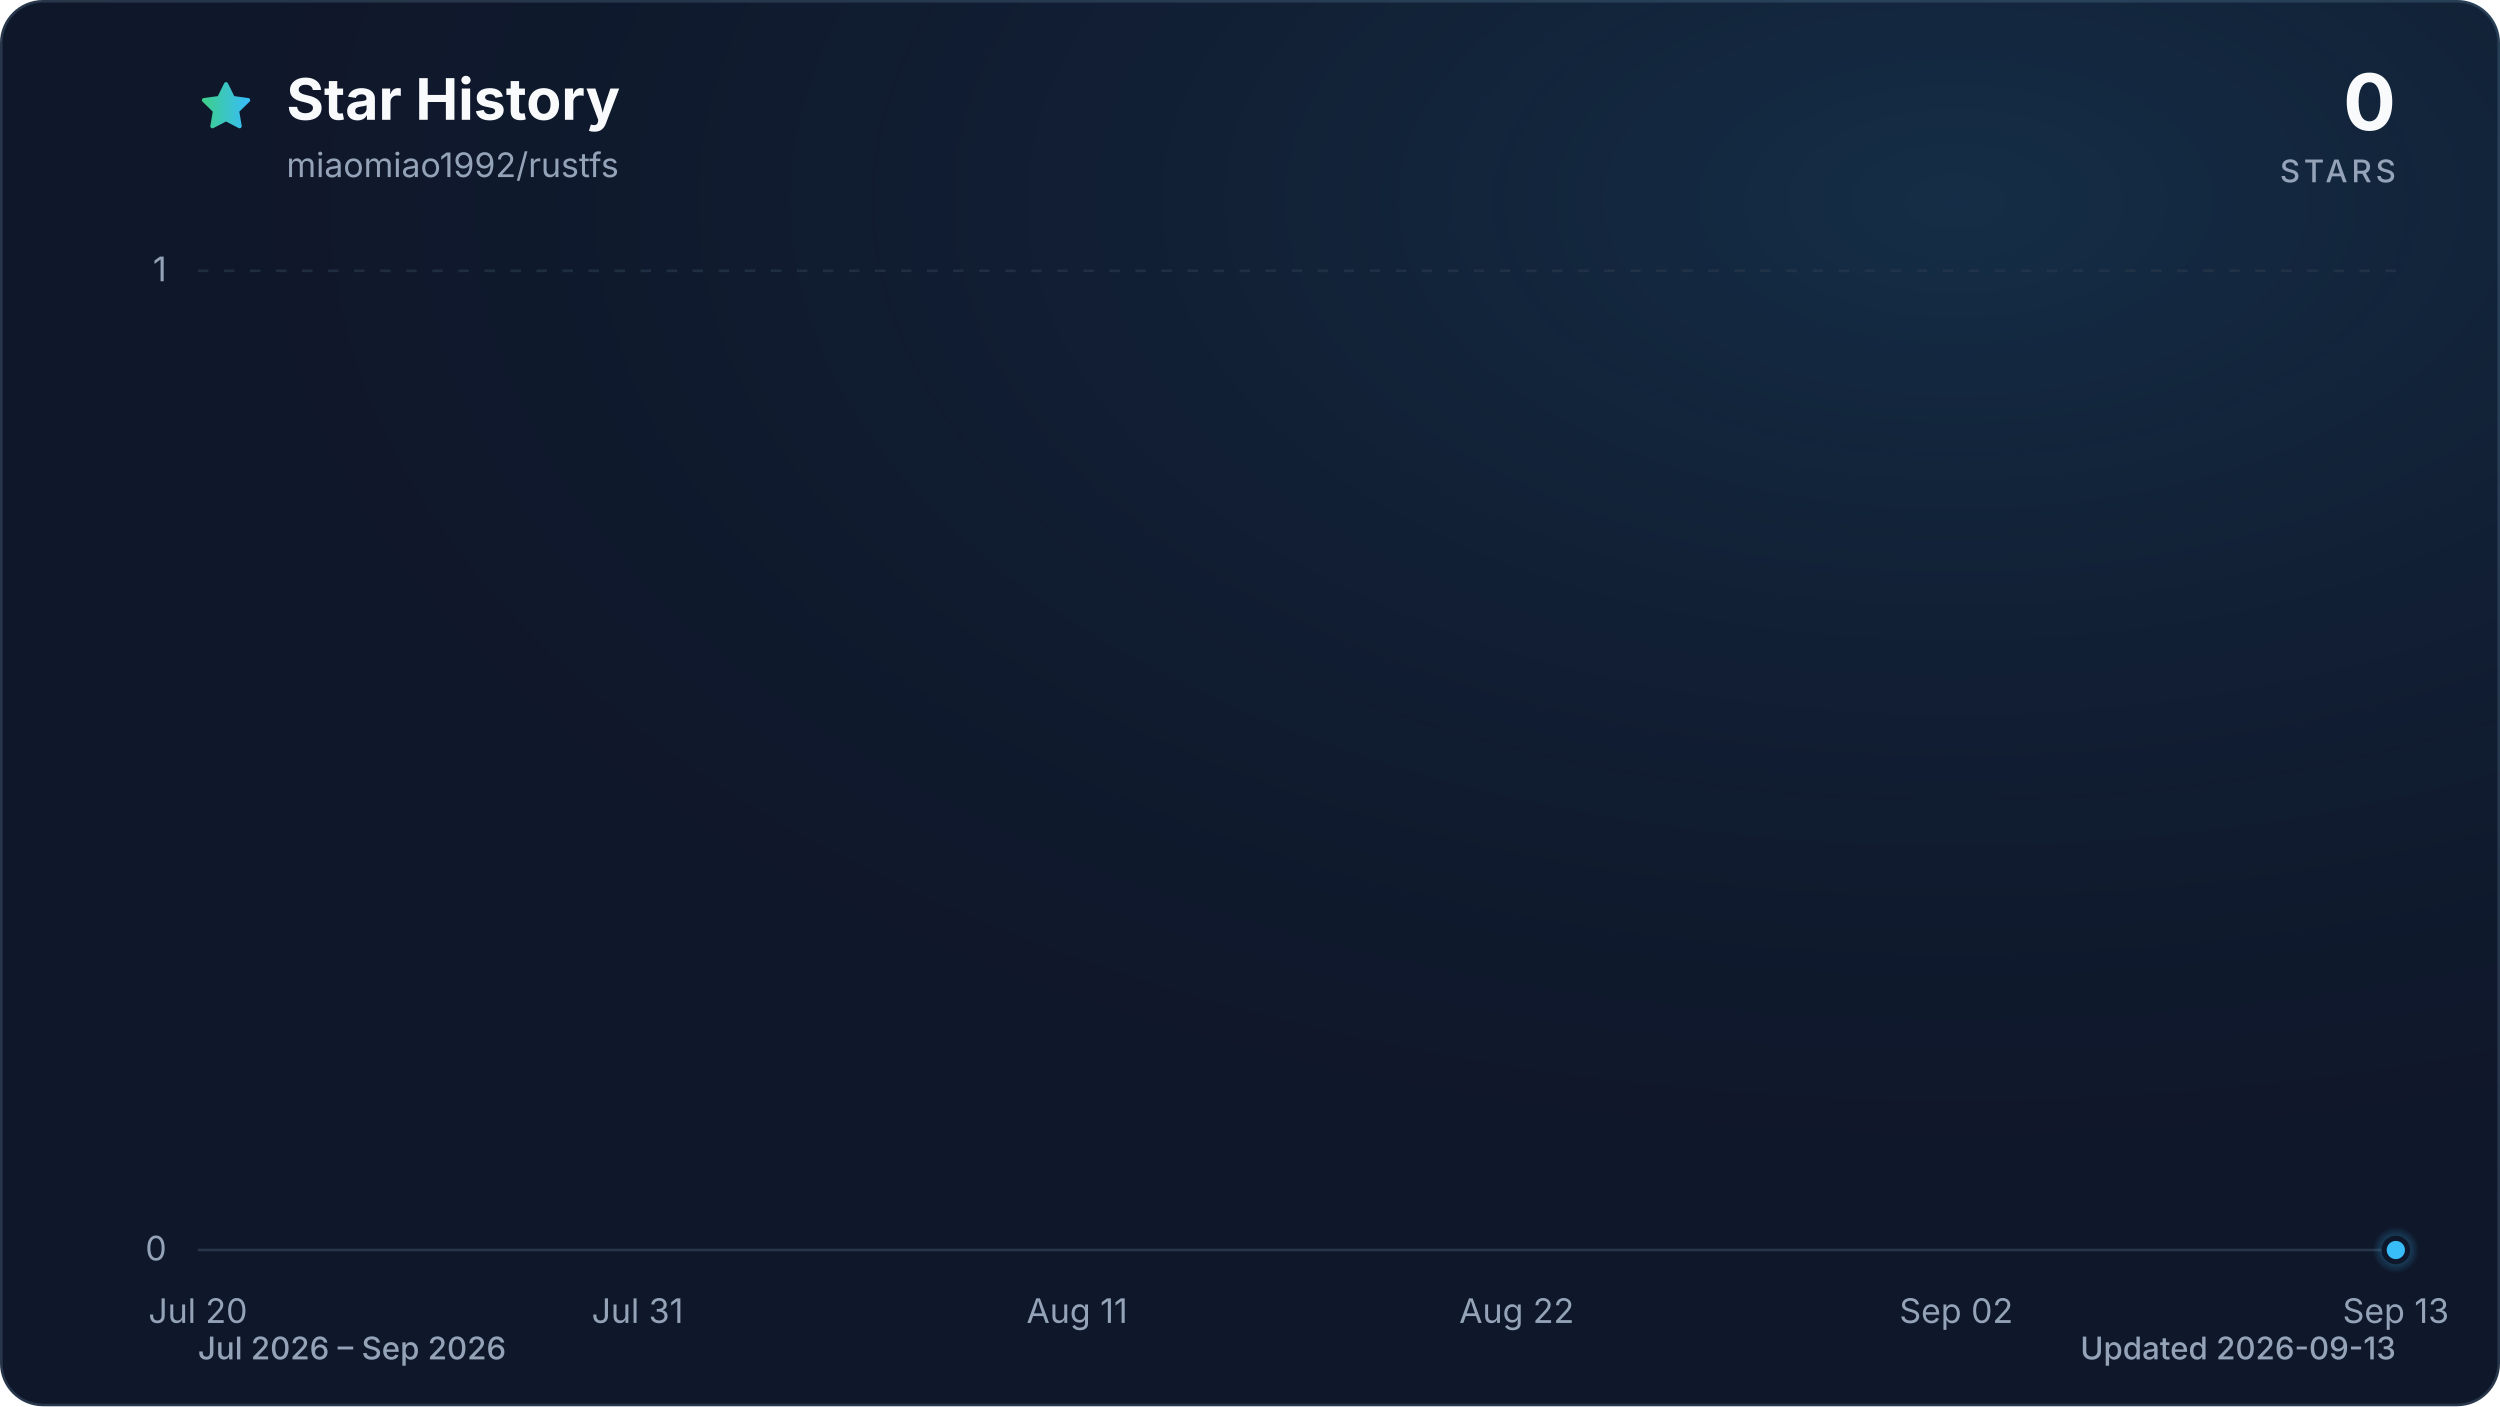
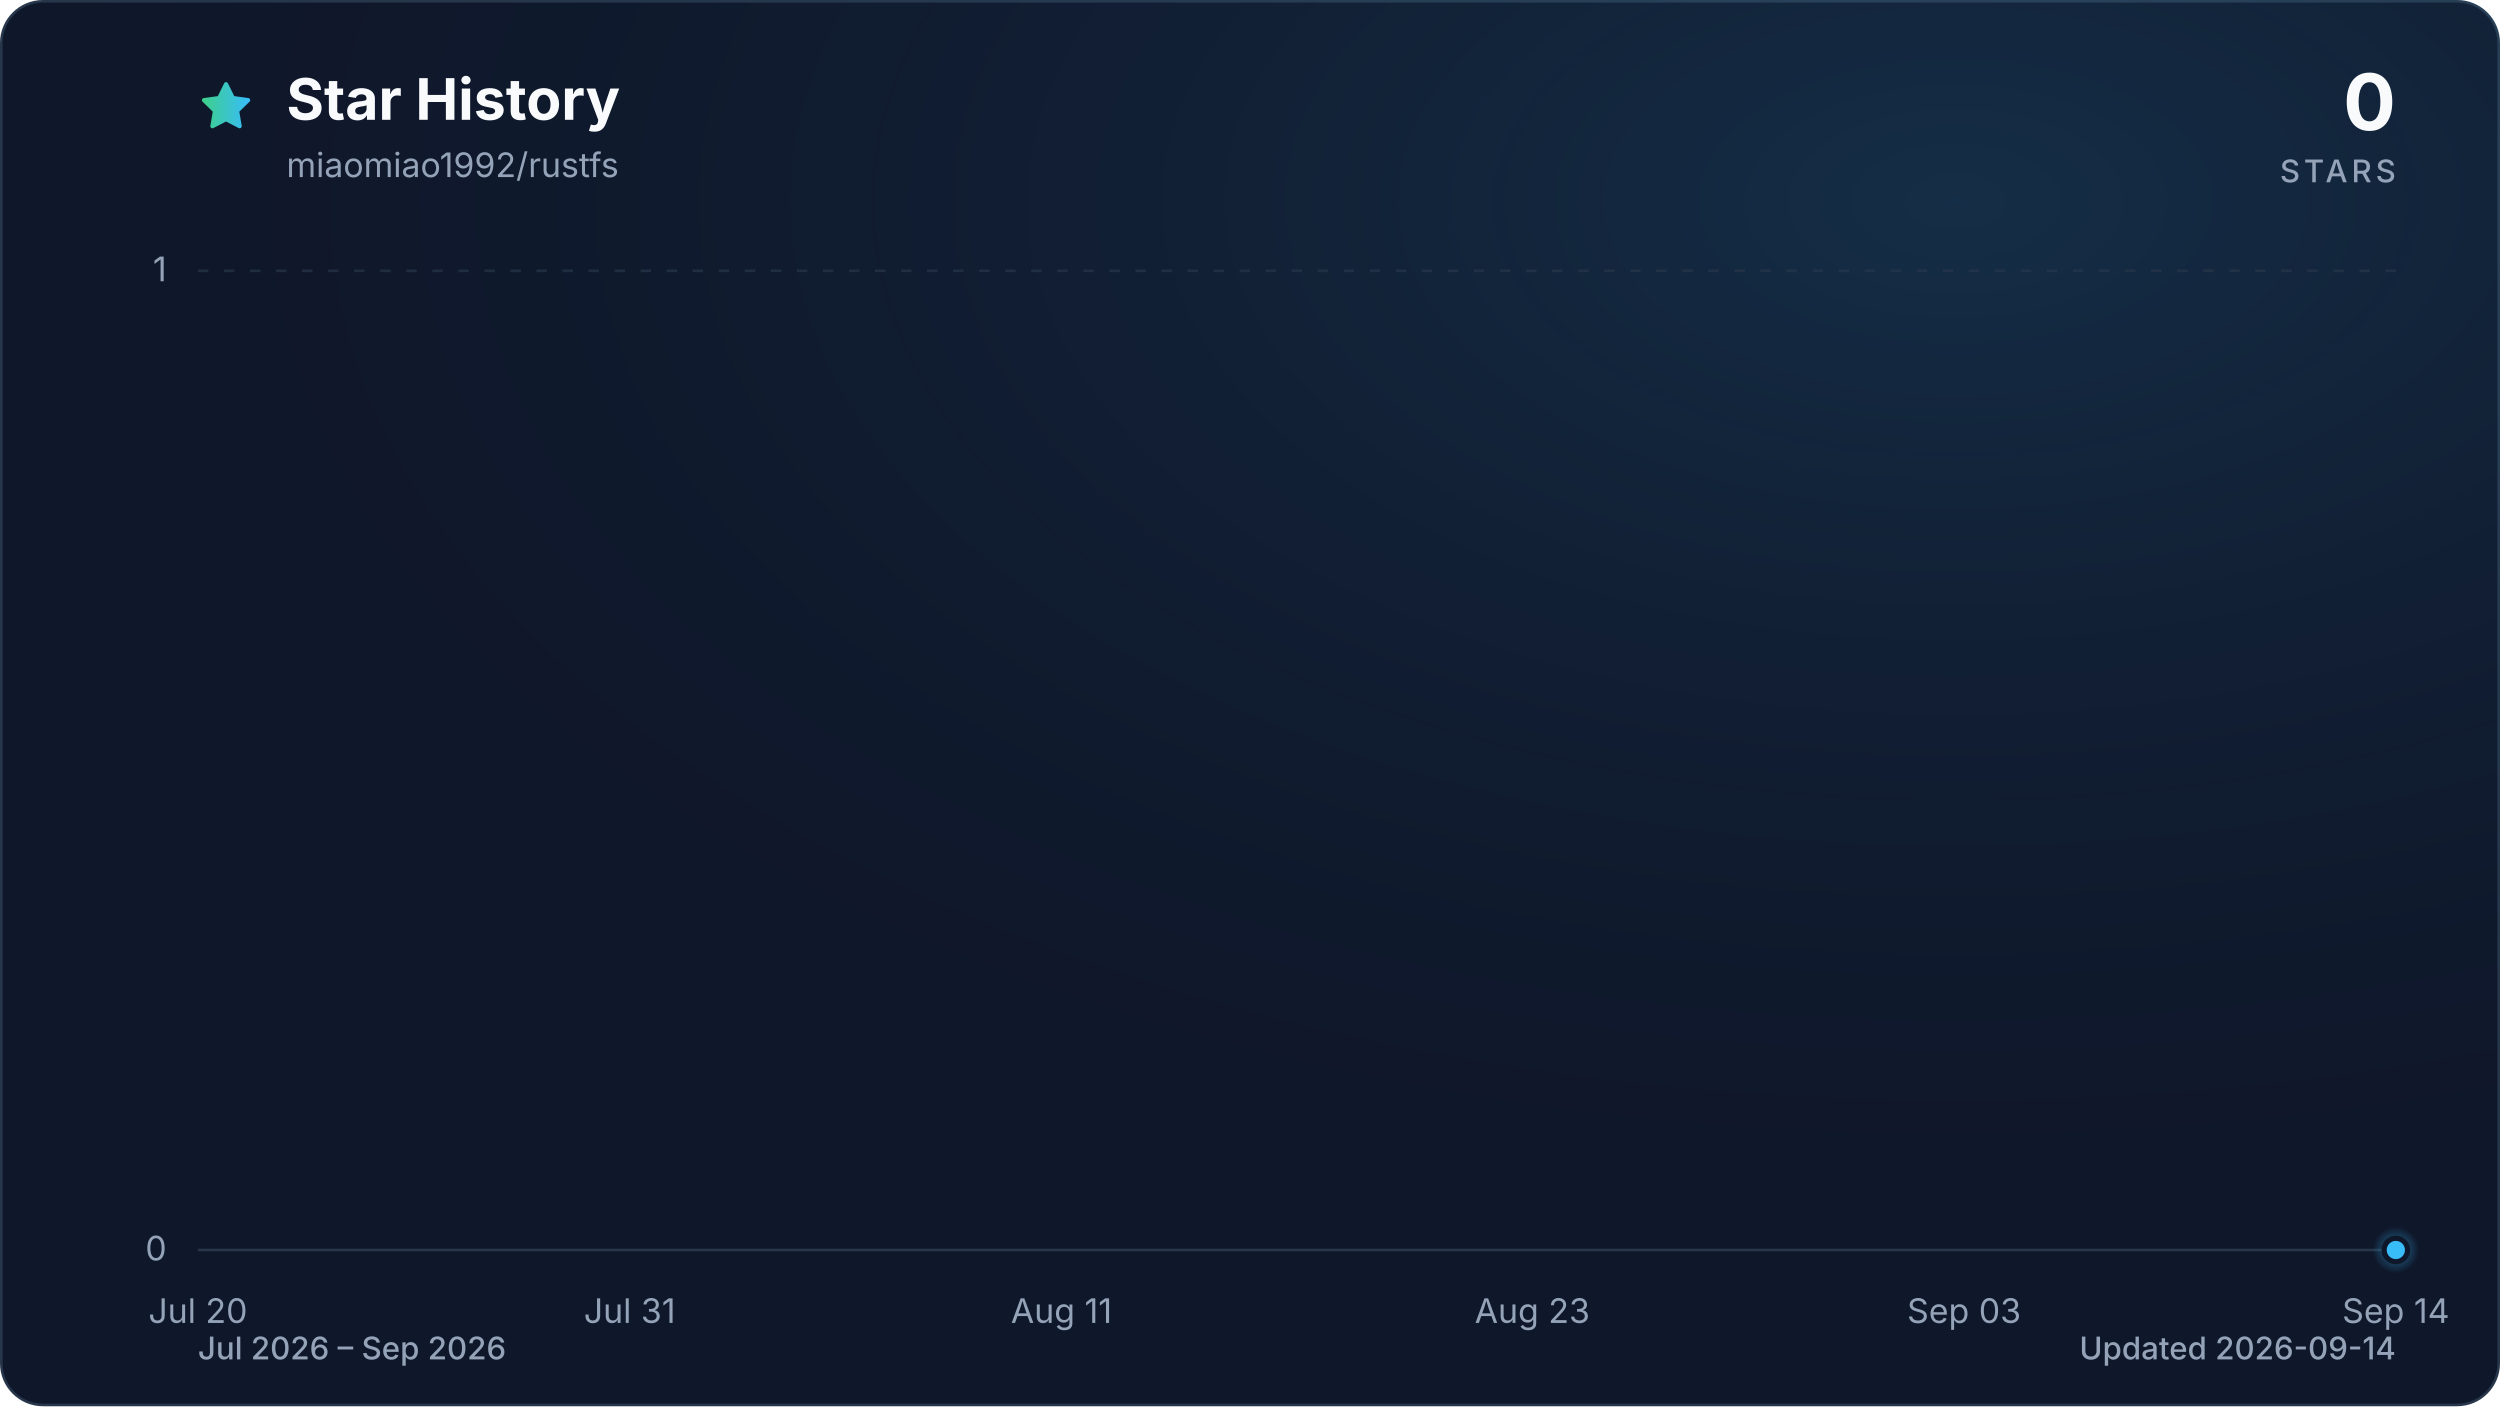
<svg xmlns="http://www.w3.org/2000/svg" viewBox="0 0 960 540" role="img" aria-labelledby="title description" data-style="gradient" data-variant="glow" data-animated="true">
  <defs>
    <linearGradient id="trend" x1="0" y1="0" x2="1" y2="0">
      <stop offset="0%" stop-color="#3ecf8e" />
      <stop offset="100%" stop-color="#38bdf8" />
    </linearGradient>
    <linearGradient id="area" x1="0" y1="0" x2="0" y2="1">
      <stop offset="0%" stop-color="#3ecf8e" stop-opacity="0.30" />
      <stop offset="55%" stop-color="#38bdf8" stop-opacity="0.10" />
      <stop offset="100%" stop-color="#38bdf8" stop-opacity="0.01" />
    </linearGradient>
    <radialGradient id="marker-halo" cx="50%" cy="50%" r="50%">
      <stop offset="0%" stop-color="#38bdf8" stop-opacity="0.55" />
      <stop offset="100%" stop-color="#38bdf8" stop-opacity="0" />
    </radialGradient>
    <radialGradient id="surface-glow" cx="78%" cy="14%" r="80%">
      <stop offset="0%" stop-color="#38bdf8" stop-opacity="0.14" />
      <stop offset="100%" stop-color="#0f172a" stop-opacity="0" />
    </radialGradient>
    <filter id="trend-glow" x="-20%" y="-20%" width="140%" height="140%">
      <feGaussianBlur stdDeviation="7" />
    </filter>
  </defs>
  <style>
.trend-enter{transform-box:fill-box;transform-origin:center;animation:trend-enter 520ms cubic-bezier(0.16,1,0.3,1)}
.marker-enter{transform-box:fill-box;transform-origin:center;animation:marker-enter 320ms cubic-bezier(0.16,1,0.3,1) 200ms both}
.marker-pulse{transform-box:fill-box;transform-origin:center;animation:marker-pulse 2.6s ease-out infinite}
@keyframes trend-enter{from{opacity:.35;transform:translateY(10px)}to{opacity:1;transform:translateY(0)}}
@keyframes marker-enter{from{opacity:0;transform:scale(.4)}to{opacity:1;transform:scale(1)}}
@keyframes marker-pulse{0%{opacity:.5;transform:scale(.7)}70%,100%{opacity:0;transform:scale(2.1)}}
@media (prefers-reduced-motion:reduce){.trend-enter,.marker-enter,.marker-pulse{animation:none!important}}
@media (prefers-reduced-motion:reduce){.marker-pulse{opacity:0}}
</style>
  <rect x="0.5" y="0.5" width="959" height="539" fill="#0f172a" stroke="#27364a" stroke-width="1" rx="16" />
  <rect width="960" height="540" fill="url(#surface-glow)" rx="16" />
  <path d="M12 2.6l2.9 5.9 6.5.9-4.7 4.6 1.1 6.5-5.8-3-5.8 3 1.1-6.5-4.7-4.6 6.5-.9L12 2.6Z" transform="translate(76 30) scale(.9)" fill="url(#trend)" stroke="url(#trend)" stroke-width="1.8" stroke-linejoin="round" aria-hidden="true" />
  <text x="110" y="46" fill="#f8fafc" font-family="ui-sans-serif, system-ui, -apple-system, BlinkMacSystemFont, 'Segoe UI', sans-serif" font-size="22" font-weight="700">Star History</text>
  <text x="110" y="68" fill="#94a3b8" font-family="ui-sans-serif, system-ui, -apple-system, BlinkMacSystemFont, 'Segoe UI', sans-serif" font-size="13">miaomiao1992/rustfs</text>
  <text x="920" y="50" fill="#f8fafc" font-family="ui-sans-serif, system-ui, -apple-system, BlinkMacSystemFont, 'Segoe UI', sans-serif" font-size="30" font-weight="700" text-anchor="end">0</text>
  <text x="920" y="70" fill="#94a3b8" font-family="ui-sans-serif, system-ui, -apple-system, BlinkMacSystemFont, 'Segoe UI', sans-serif" font-size="12" font-weight="500" letter-spacing="1.5" text-anchor="end">STARS</text>
  <line x1="76" y1="480.0" x2="920" y2="480.0" stroke="#27364a" stroke-width="1" stroke-dasharray="0" opacity="1" />
  <text x="64" y="484.0" fill="#94a3b8" font-family="ui-sans-serif, system-ui, -apple-system, BlinkMacSystemFont, 'Segoe UI', sans-serif" font-size="13" text-anchor="end">0</text>
  <line x1="76" y1="104.0" x2="920" y2="104.0" stroke="#27364a" stroke-width="1" stroke-dasharray="4 6" opacity="0.7" />
  <text x="64" y="108.0" fill="#94a3b8" font-family="ui-sans-serif, system-ui, -apple-system, BlinkMacSystemFont, 'Segoe UI', sans-serif" font-size="13" text-anchor="end">1</text>
  <text x="76.0" y="508" fill="#94a3b8" font-family="ui-sans-serif, system-ui, -apple-system, BlinkMacSystemFont, 'Segoe UI', sans-serif" font-size="13" text-anchor="middle">Jul 20</text>
-   <text x="244.8" y="508" fill="#94a3b8" font-family="ui-sans-serif, system-ui, -apple-system, BlinkMacSystemFont, 'Segoe UI', sans-serif" font-size="13" text-anchor="middle">Jul 31</text>
-   <text x="413.6" y="508" fill="#94a3b8" font-family="ui-sans-serif, system-ui, -apple-system, BlinkMacSystemFont, 'Segoe UI', sans-serif" font-size="13" text-anchor="middle">Aug 11</text>
-   <text x="582.4" y="508" fill="#94a3b8" font-family="ui-sans-serif, system-ui, -apple-system, BlinkMacSystemFont, 'Segoe UI', sans-serif" font-size="13" text-anchor="middle">Aug 22</text>
-   <text x="751.2" y="508" fill="#94a3b8" font-family="ui-sans-serif, system-ui, -apple-system, BlinkMacSystemFont, 'Segoe UI', sans-serif" font-size="13" text-anchor="middle">Sep 02</text>
-   <text x="920.0" y="508" fill="#94a3b8" font-family="ui-sans-serif, system-ui, -apple-system, BlinkMacSystemFont, 'Segoe UI', sans-serif" font-size="13" text-anchor="middle">Sep 13</text>
+   <text x="241.8" y="508" fill="#94a3b8" font-family="ui-sans-serif, system-ui, -apple-system, BlinkMacSystemFont, 'Segoe UI', sans-serif" font-size="13" text-anchor="middle">Jul 31</text>
+   <text x="407.6" y="508" fill="#94a3b8" font-family="ui-sans-serif, system-ui, -apple-system, BlinkMacSystemFont, 'Segoe UI', sans-serif" font-size="13" text-anchor="middle">Aug 11</text>
+   <text x="588.4" y="508" fill="#94a3b8" font-family="ui-sans-serif, system-ui, -apple-system, BlinkMacSystemFont, 'Segoe UI', sans-serif" font-size="13" text-anchor="middle">Aug 23</text>
+   <text x="754.2" y="508" fill="#94a3b8" font-family="ui-sans-serif, system-ui, -apple-system, BlinkMacSystemFont, 'Segoe UI', sans-serif" font-size="13" text-anchor="middle">Sep 03</text>
+   <text x="920.0" y="508" fill="#94a3b8" font-family="ui-sans-serif, system-ui, -apple-system, BlinkMacSystemFont, 'Segoe UI', sans-serif" font-size="13" text-anchor="middle">Sep 14</text>
  <g class="trend-enter">
-     <path d="M 76.0 480.0 C 81.1 480.0, 86.2 480.0, 91.3 480.0 C 96.5 480.0, 101.6 480.0, 106.7 480.0 C 111.8 480.0, 116.9 480.0, 122.0 480.0 C 127.2 480.0, 132.3 480.0, 137.4 480.0 C 142.5 480.0, 147.6 480.0, 152.7 480.0 C 157.8 480.0, 163.0 480.0, 168.1 480.0 C 173.2 480.0, 178.3 480.0, 183.4 480.0 C 188.5 480.0, 193.6 480.0, 198.8 480.0 C 203.9 480.0, 209.0 480.0, 214.1 480.0 C 219.2 480.0, 224.3 480.0, 229.5 480.0 C 234.6 480.0, 239.7 480.0, 244.8 480.0 C 249.9 480.0, 255.0 480.0, 260.1 480.0 C 265.3 480.0, 270.4 480.0, 275.5 480.0 C 280.6 480.0, 285.7 480.0, 290.8 480.0 C 296.0 480.0, 301.1 480.0, 306.2 480.0 C 311.3 480.0, 316.4 480.0, 321.5 480.0 C 326.6 480.0, 331.8 480.0, 336.9 480.0 C 342.0 480.0, 347.1 480.0, 352.2 480.0 C 357.3 480.0, 362.4 480.0, 367.6 480.0 C 372.7 480.0, 377.8 480.0, 382.9 480.0 C 388.0 480.0, 393.1 480.0, 398.3 480.0 C 403.4 480.0, 408.5 480.0, 413.6 480.0 C 418.7 480.0, 423.8 480.0, 428.9 480.0 C 434.1 480.0, 439.2 480.0, 444.3 480.0 C 449.4 480.0, 454.5 480.0, 459.6 480.0 C 464.8 480.0, 469.9 480.0, 475.0 480.0 C 480.1 480.0, 485.2 480.0, 490.3 480.0 C 495.4 480.0, 500.6 480.0, 505.7 480.0 C 510.8 480.0, 515.9 480.0, 521.0 480.0 C 526.1 480.0, 531.2 480.0, 536.4 480.0 C 541.5 480.0, 546.6 480.0, 551.7 480.0 C 556.8 480.0, 561.9 480.0, 567.1 480.0 C 572.2 480.0, 577.3 480.0, 582.4 480.0 C 587.5 480.0, 592.6 480.0, 597.7 480.0 C 602.9 480.0, 608.0 480.0, 613.1 480.0 C 618.2 480.0, 623.3 480.0, 628.4 480.0 C 633.6 480.0, 638.7 480.0, 643.8 480.0 C 648.9 480.0, 654.0 480.0, 659.1 480.0 C 664.2 480.0, 669.4 480.0, 674.5 480.0 C 679.6 480.0, 684.7 480.0, 689.8 480.0 C 694.9 480.0, 700.0 480.0, 705.2 480.0 C 710.3 480.0, 715.4 480.0, 720.5 480.0 C 725.6 480.0, 730.7 480.0, 735.9 480.0 C 741.0 480.0, 746.1 480.0, 751.2 480.0 C 756.3 480.0, 761.4 480.0, 766.5 480.0 C 771.7 480.0, 776.8 480.0, 781.9 480.0 C 787.0 480.0, 792.1 480.0, 797.2 480.0 C 802.4 480.0, 807.5 480.0, 812.6 480.0 C 817.7 480.0, 822.8 480.0, 827.9 480.0 C 833.0 480.0, 838.2 480.0, 843.3 480.0 C 848.4 480.0, 853.5 480.0, 858.6 480.0 C 863.7 480.0, 868.8 480.0, 874.0 480.0 C 879.1 480.0, 884.2 480.0, 889.3 480.0 C 894.4 480.0, 899.5 480.0, 904.7 480.0 C 909.8 480.0, 914.9 480.0, 920.0 480.0 L 920.0 480.0 L 76.0 480.0 Z" fill="url(#area)" />
-     <path d="M 76.0 480.0 C 81.1 480.0, 86.2 480.0, 91.3 480.0 C 96.5 480.0, 101.6 480.0, 106.7 480.0 C 111.8 480.0, 116.9 480.0, 122.0 480.0 C 127.2 480.0, 132.3 480.0, 137.4 480.0 C 142.5 480.0, 147.6 480.0, 152.7 480.0 C 157.8 480.0, 163.0 480.0, 168.1 480.0 C 173.2 480.0, 178.3 480.0, 183.4 480.0 C 188.5 480.0, 193.6 480.0, 198.8 480.0 C 203.9 480.0, 209.0 480.0, 214.1 480.0 C 219.2 480.0, 224.3 480.0, 229.5 480.0 C 234.6 480.0, 239.7 480.0, 244.8 480.0 C 249.9 480.0, 255.0 480.0, 260.1 480.0 C 265.3 480.0, 270.4 480.0, 275.5 480.0 C 280.6 480.0, 285.7 480.0, 290.8 480.0 C 296.0 480.0, 301.1 480.0, 306.2 480.0 C 311.3 480.0, 316.4 480.0, 321.5 480.0 C 326.6 480.0, 331.8 480.0, 336.9 480.0 C 342.0 480.0, 347.1 480.0, 352.2 480.0 C 357.3 480.0, 362.4 480.0, 367.6 480.0 C 372.7 480.0, 377.8 480.0, 382.9 480.0 C 388.0 480.0, 393.1 480.0, 398.3 480.0 C 403.4 480.0, 408.5 480.0, 413.6 480.0 C 418.7 480.0, 423.8 480.0, 428.9 480.0 C 434.1 480.0, 439.2 480.0, 444.3 480.0 C 449.4 480.0, 454.5 480.0, 459.6 480.0 C 464.8 480.0, 469.9 480.0, 475.0 480.0 C 480.1 480.0, 485.2 480.0, 490.3 480.0 C 495.4 480.0, 500.6 480.0, 505.7 480.0 C 510.8 480.0, 515.9 480.0, 521.0 480.0 C 526.1 480.0, 531.2 480.0, 536.4 480.0 C 541.5 480.0, 546.6 480.0, 551.7 480.0 C 556.8 480.0, 561.9 480.0, 567.1 480.0 C 572.2 480.0, 577.3 480.0, 582.4 480.0 C 587.5 480.0, 592.6 480.0, 597.7 480.0 C 602.9 480.0, 608.0 480.0, 613.1 480.0 C 618.2 480.0, 623.3 480.0, 628.4 480.0 C 633.6 480.0, 638.7 480.0, 643.8 480.0 C 648.9 480.0, 654.0 480.0, 659.1 480.0 C 664.2 480.0, 669.4 480.0, 674.5 480.0 C 679.6 480.0, 684.7 480.0, 689.8 480.0 C 694.9 480.0, 700.0 480.0, 705.2 480.0 C 710.3 480.0, 715.4 480.0, 720.5 480.0 C 725.6 480.0, 730.7 480.0, 735.9 480.0 C 741.0 480.0, 746.1 480.0, 751.2 480.0 C 756.3 480.0, 761.4 480.0, 766.5 480.0 C 771.7 480.0, 776.8 480.0, 781.9 480.0 C 787.0 480.0, 792.1 480.0, 797.2 480.0 C 802.4 480.0, 807.5 480.0, 812.6 480.0 C 817.7 480.0, 822.8 480.0, 827.9 480.0 C 833.0 480.0, 838.2 480.0, 843.3 480.0 C 848.4 480.0, 853.5 480.0, 858.6 480.0 C 863.7 480.0, 868.8 480.0, 874.0 480.0 C 879.1 480.0, 884.2 480.0, 889.3 480.0 C 894.4 480.0, 899.5 480.0, 904.7 480.0 C 909.8 480.0, 914.9 480.0, 920.0 480.0" fill="none" stroke="url(#trend)" stroke-width="12" stroke-linecap="round" stroke-linejoin="round" opacity="0.16" filter="url(#trend-glow)" />
-     <path d="M 76.0 480.0 C 81.1 480.0, 86.2 480.0, 91.3 480.0 C 96.5 480.0, 101.6 480.0, 106.7 480.0 C 111.8 480.0, 116.9 480.0, 122.0 480.0 C 127.2 480.0, 132.3 480.0, 137.4 480.0 C 142.5 480.0, 147.6 480.0, 152.7 480.0 C 157.8 480.0, 163.0 480.0, 168.1 480.0 C 173.2 480.0, 178.3 480.0, 183.4 480.0 C 188.5 480.0, 193.6 480.0, 198.8 480.0 C 203.9 480.0, 209.0 480.0, 214.1 480.0 C 219.2 480.0, 224.3 480.0, 229.5 480.0 C 234.6 480.0, 239.7 480.0, 244.8 480.0 C 249.9 480.0, 255.0 480.0, 260.1 480.0 C 265.3 480.0, 270.4 480.0, 275.5 480.0 C 280.6 480.0, 285.7 480.0, 290.8 480.0 C 296.0 480.0, 301.1 480.0, 306.2 480.0 C 311.3 480.0, 316.4 480.0, 321.5 480.0 C 326.6 480.0, 331.8 480.0, 336.9 480.0 C 342.0 480.0, 347.1 480.0, 352.2 480.0 C 357.3 480.0, 362.4 480.0, 367.6 480.0 C 372.7 480.0, 377.8 480.0, 382.9 480.0 C 388.0 480.0, 393.1 480.0, 398.3 480.0 C 403.4 480.0, 408.5 480.0, 413.6 480.0 C 418.7 480.0, 423.8 480.0, 428.9 480.0 C 434.1 480.0, 439.2 480.0, 444.3 480.0 C 449.4 480.0, 454.5 480.0, 459.6 480.0 C 464.8 480.0, 469.9 480.0, 475.0 480.0 C 480.1 480.0, 485.2 480.0, 490.3 480.0 C 495.4 480.0, 500.6 480.0, 505.7 480.0 C 510.8 480.0, 515.9 480.0, 521.0 480.0 C 526.1 480.0, 531.2 480.0, 536.4 480.0 C 541.5 480.0, 546.6 480.0, 551.7 480.0 C 556.8 480.0, 561.9 480.0, 567.1 480.0 C 572.2 480.0, 577.3 480.0, 582.4 480.0 C 587.5 480.0, 592.6 480.0, 597.7 480.0 C 602.9 480.0, 608.0 480.0, 613.1 480.0 C 618.2 480.0, 623.3 480.0, 628.4 480.0 C 633.6 480.0, 638.7 480.0, 643.8 480.0 C 648.9 480.0, 654.0 480.0, 659.1 480.0 C 664.2 480.0, 669.4 480.0, 674.5 480.0 C 679.6 480.0, 684.7 480.0, 689.8 480.0 C 694.9 480.0, 700.0 480.0, 705.2 480.0 C 710.3 480.0, 715.4 480.0, 720.5 480.0 C 725.6 480.0, 730.7 480.0, 735.9 480.0 C 741.0 480.0, 746.1 480.0, 751.2 480.0 C 756.3 480.0, 761.4 480.0, 766.5 480.0 C 771.7 480.0, 776.8 480.0, 781.9 480.0 C 787.0 480.0, 792.1 480.0, 797.2 480.0 C 802.4 480.0, 807.5 480.0, 812.6 480.0 C 817.7 480.0, 822.8 480.0, 827.9 480.0 C 833.0 480.0, 838.2 480.0, 843.3 480.0 C 848.4 480.0, 853.5 480.0, 858.6 480.0 C 863.7 480.0, 868.8 480.0, 874.0 480.0 C 879.1 480.0, 884.2 480.0, 889.3 480.0 C 894.4 480.0, 899.5 480.0, 904.7 480.0 C 909.8 480.0, 914.9 480.0, 920.0 480.0" fill="none" stroke="url(#trend)" stroke-width="3" stroke-linecap="round" stroke-linejoin="round" />
+     <path d="M 76.0 480.0 C 81.0 480.0, 86.0 480.0, 91.1 480.0 C 96.1 480.0, 101.1 480.0, 106.1 480.0 C 111.2 480.0, 116.2 480.0, 121.2 480.0 C 126.2 480.0, 131.3 480.0, 136.3 480.0 C 141.3 480.0, 146.3 480.0, 151.4 480.0 C 156.4 480.0, 161.4 480.0, 166.4 480.0 C 171.5 480.0, 176.5 480.0, 181.5 480.0 C 186.5 480.0, 191.5 480.0, 196.6 480.0 C 201.6 480.0, 206.6 480.0, 211.6 480.0 C 216.7 480.0, 221.7 480.0, 226.7 480.0 C 231.7 480.0, 236.8 480.0, 241.8 480.0 C 246.8 480.0, 251.8 480.0, 256.9 480.0 C 261.9 480.0, 266.9 480.0, 271.9 480.0 C 277.0 480.0, 282.0 480.0, 287.0 480.0 C 292.0 480.0, 297.0 480.0, 302.1 480.0 C 307.1 480.0, 312.1 480.0, 317.1 480.0 C 322.2 480.0, 327.2 480.0, 332.2 480.0 C 337.2 480.0, 342.3 480.0, 347.3 480.0 C 352.3 480.0, 357.3 480.0, 362.4 480.0 C 367.4 480.0, 372.4 480.0, 377.4 480.0 C 382.5 480.0, 387.5 480.0, 392.5 480.0 C 397.5 480.0, 402.5 480.0, 407.6 480.0 C 412.6 480.0, 417.6 480.0, 422.6 480.0 C 427.7 480.0, 432.7 480.0, 437.7 480.0 C 442.7 480.0, 447.8 480.0, 452.8 480.0 C 457.8 480.0, 462.8 480.0, 467.9 480.0 C 472.9 480.0, 477.9 480.0, 482.9 480.0 C 488.0 480.0, 493.0 480.0, 498.0 480.0 C 503.0 480.0, 508.0 480.0, 513.1 480.0 C 518.1 480.0, 523.1 480.0, 528.1 480.0 C 533.2 480.0, 538.2 480.0, 543.2 480.0 C 548.2 480.0, 553.3 480.0, 558.3 480.0 C 563.3 480.0, 568.3 480.0, 573.4 480.0 C 578.4 480.0, 583.4 480.0, 588.4 480.0 C 593.5 480.0, 598.5 480.0, 603.5 480.0 C 608.5 480.0, 613.5 480.0, 618.6 480.0 C 623.6 480.0, 628.6 480.0, 633.6 480.0 C 638.7 480.0, 643.7 480.0, 648.7 480.0 C 653.7 480.0, 658.8 480.0, 663.8 480.0 C 668.8 480.0, 673.8 480.0, 678.9 480.0 C 683.9 480.0, 688.9 480.0, 693.9 480.0 C 699.0 480.0, 704.0 480.0, 709.0 480.0 C 714.0 480.0, 719.0 480.0, 724.1 480.0 C 729.1 480.0, 734.1 480.0, 739.1 480.0 C 744.2 480.0, 749.2 480.0, 754.2 480.0 C 759.2 480.0, 764.3 480.0, 769.3 480.0 C 774.3 480.0, 779.3 480.0, 784.4 480.0 C 789.4 480.0, 794.4 480.0, 799.4 480.0 C 804.5 480.0, 809.5 480.0, 814.5 480.0 C 819.5 480.0, 824.5 480.0, 829.6 480.0 C 834.6 480.0, 839.6 480.0, 844.6 480.0 C 849.7 480.0, 854.7 480.0, 859.7 480.0 C 864.7 480.0, 869.8 480.0, 874.8 480.0 C 879.8 480.0, 884.8 480.0, 889.9 480.0 C 894.9 480.0, 899.9 480.0, 904.9 480.0 C 910.0 480.0, 915.0 480.0, 920.0 480.0 L 920.0 480.0 L 76.0 480.0 Z" fill="url(#area)" />
+     <path d="M 76.0 480.0 C 81.0 480.0, 86.0 480.0, 91.1 480.0 C 96.1 480.0, 101.1 480.0, 106.1 480.0 C 111.2 480.0, 116.2 480.0, 121.2 480.0 C 126.2 480.0, 131.3 480.0, 136.3 480.0 C 141.3 480.0, 146.3 480.0, 151.4 480.0 C 156.4 480.0, 161.4 480.0, 166.4 480.0 C 171.5 480.0, 176.5 480.0, 181.5 480.0 C 186.5 480.0, 191.5 480.0, 196.6 480.0 C 201.6 480.0, 206.6 480.0, 211.6 480.0 C 216.7 480.0, 221.7 480.0, 226.7 480.0 C 231.7 480.0, 236.8 480.0, 241.8 480.0 C 246.8 480.0, 251.8 480.0, 256.9 480.0 C 261.9 480.0, 266.9 480.0, 271.9 480.0 C 277.0 480.0, 282.0 480.0, 287.0 480.0 C 292.0 480.0, 297.0 480.0, 302.1 480.0 C 307.1 480.0, 312.1 480.0, 317.1 480.0 C 322.2 480.0, 327.2 480.0, 332.2 480.0 C 337.2 480.0, 342.3 480.0, 347.3 480.0 C 352.3 480.0, 357.3 480.0, 362.4 480.0 C 367.4 480.0, 372.4 480.0, 377.4 480.0 C 382.5 480.0, 387.5 480.0, 392.5 480.0 C 397.5 480.0, 402.5 480.0, 407.6 480.0 C 412.6 480.0, 417.6 480.0, 422.6 480.0 C 427.7 480.0, 432.7 480.0, 437.7 480.0 C 442.7 480.0, 447.8 480.0, 452.8 480.0 C 457.8 480.0, 462.8 480.0, 467.9 480.0 C 472.9 480.0, 477.9 480.0, 482.9 480.0 C 488.0 480.0, 493.0 480.0, 498.0 480.0 C 503.0 480.0, 508.0 480.0, 513.1 480.0 C 518.1 480.0, 523.1 480.0, 528.1 480.0 C 533.2 480.0, 538.2 480.0, 543.2 480.0 C 548.2 480.0, 553.3 480.0, 558.3 480.0 C 563.3 480.0, 568.3 480.0, 573.4 480.0 C 578.4 480.0, 583.4 480.0, 588.4 480.0 C 593.5 480.0, 598.5 480.0, 603.5 480.0 C 608.5 480.0, 613.5 480.0, 618.6 480.0 C 623.6 480.0, 628.6 480.0, 633.6 480.0 C 638.7 480.0, 643.7 480.0, 648.7 480.0 C 653.7 480.0, 658.8 480.0, 663.8 480.0 C 668.8 480.0, 673.8 480.0, 678.9 480.0 C 683.9 480.0, 688.9 480.0, 693.9 480.0 C 699.0 480.0, 704.0 480.0, 709.0 480.0 C 714.0 480.0, 719.0 480.0, 724.1 480.0 C 729.1 480.0, 734.1 480.0, 739.1 480.0 C 744.2 480.0, 749.2 480.0, 754.2 480.0 C 759.2 480.0, 764.3 480.0, 769.3 480.0 C 774.3 480.0, 779.3 480.0, 784.4 480.0 C 789.4 480.0, 794.4 480.0, 799.4 480.0 C 804.5 480.0, 809.5 480.0, 814.5 480.0 C 819.5 480.0, 824.5 480.0, 829.6 480.0 C 834.6 480.0, 839.6 480.0, 844.6 480.0 C 849.7 480.0, 854.7 480.0, 859.7 480.0 C 864.7 480.0, 869.8 480.0, 874.8 480.0 C 879.8 480.0, 884.8 480.0, 889.9 480.0 C 894.9 480.0, 899.9 480.0, 904.9 480.0 C 910.0 480.0, 915.0 480.0, 920.0 480.0" fill="none" stroke="url(#trend)" stroke-width="12" stroke-linecap="round" stroke-linejoin="round" opacity="0.16" filter="url(#trend-glow)" />
+     <path d="M 76.0 480.0 C 81.0 480.0, 86.0 480.0, 91.1 480.0 C 96.1 480.0, 101.1 480.0, 106.1 480.0 C 111.2 480.0, 116.2 480.0, 121.2 480.0 C 126.2 480.0, 131.3 480.0, 136.3 480.0 C 141.3 480.0, 146.3 480.0, 151.4 480.0 C 156.4 480.0, 161.4 480.0, 166.4 480.0 C 171.5 480.0, 176.5 480.0, 181.5 480.0 C 186.5 480.0, 191.5 480.0, 196.6 480.0 C 201.6 480.0, 206.6 480.0, 211.6 480.0 C 216.7 480.0, 221.7 480.0, 226.7 480.0 C 231.7 480.0, 236.8 480.0, 241.8 480.0 C 246.8 480.0, 251.8 480.0, 256.9 480.0 C 261.9 480.0, 266.9 480.0, 271.9 480.0 C 277.0 480.0, 282.0 480.0, 287.0 480.0 C 292.0 480.0, 297.0 480.0, 302.1 480.0 C 307.1 480.0, 312.1 480.0, 317.1 480.0 C 322.2 480.0, 327.2 480.0, 332.2 480.0 C 337.2 480.0, 342.3 480.0, 347.3 480.0 C 352.3 480.0, 357.3 480.0, 362.4 480.0 C 367.4 480.0, 372.4 480.0, 377.4 480.0 C 382.5 480.0, 387.5 480.0, 392.5 480.0 C 397.5 480.0, 402.5 480.0, 407.6 480.0 C 412.6 480.0, 417.6 480.0, 422.6 480.0 C 427.7 480.0, 432.7 480.0, 437.7 480.0 C 442.7 480.0, 447.8 480.0, 452.8 480.0 C 457.8 480.0, 462.8 480.0, 467.9 480.0 C 472.9 480.0, 477.9 480.0, 482.9 480.0 C 488.0 480.0, 493.0 480.0, 498.0 480.0 C 503.0 480.0, 508.0 480.0, 513.1 480.0 C 518.1 480.0, 523.1 480.0, 528.1 480.0 C 533.2 480.0, 538.2 480.0, 543.2 480.0 C 548.2 480.0, 553.3 480.0, 558.3 480.0 C 563.3 480.0, 568.3 480.0, 573.4 480.0 C 578.4 480.0, 583.4 480.0, 588.4 480.0 C 593.5 480.0, 598.5 480.0, 603.5 480.0 C 608.5 480.0, 613.5 480.0, 618.6 480.0 C 623.6 480.0, 628.6 480.0, 633.6 480.0 C 638.7 480.0, 643.7 480.0, 648.7 480.0 C 653.7 480.0, 658.8 480.0, 663.8 480.0 C 668.8 480.0, 673.8 480.0, 678.9 480.0 C 683.9 480.0, 688.9 480.0, 693.9 480.0 C 699.0 480.0, 704.0 480.0, 709.0 480.0 C 714.0 480.0, 719.0 480.0, 724.1 480.0 C 729.1 480.0, 734.1 480.0, 739.1 480.0 C 744.2 480.0, 749.2 480.0, 754.2 480.0 C 759.2 480.0, 764.3 480.0, 769.3 480.0 C 774.3 480.0, 779.3 480.0, 784.4 480.0 C 789.4 480.0, 794.4 480.0, 799.4 480.0 C 804.5 480.0, 809.5 480.0, 814.5 480.0 C 819.5 480.0, 824.5 480.0, 829.6 480.0 C 834.6 480.0, 839.6 480.0, 844.6 480.0 C 849.7 480.0, 854.7 480.0, 859.7 480.0 C 864.7 480.0, 869.8 480.0, 874.8 480.0 C 879.8 480.0, 884.8 480.0, 889.9 480.0 C 894.9 480.0, 899.9 480.0, 904.9 480.0 C 910.0 480.0, 915.0 480.0, 920.0 480.0" fill="none" stroke="url(#trend)" stroke-width="3" stroke-linecap="round" stroke-linejoin="round" />
  </g>
  <g class="marker-enter">
    <circle class="marker-pulse" cx="920.0" cy="480.0" r="9" fill="url(#marker-halo)" />
    <circle cx="920.0" cy="480.0" r="4.5" fill="#38bdf8" stroke="#0f172a" stroke-width="2" />
  </g>
  <text x="76" y="522" fill="#94a3b8" font-family="ui-sans-serif, system-ui, -apple-system, BlinkMacSystemFont, 'Segoe UI', sans-serif" font-size="12" font-weight="500">Jul 2026 – Sep 2026</text>
-   <text x="920" y="522" fill="#94a3b8" font-family="ui-sans-serif, system-ui, -apple-system, BlinkMacSystemFont, 'Segoe UI', sans-serif" font-size="12" font-weight="500" text-anchor="end">Updated 2026-09-13</text>
+   <text x="920" y="522" fill="#94a3b8" font-family="ui-sans-serif, system-ui, -apple-system, BlinkMacSystemFont, 'Segoe UI', sans-serif" font-size="12" font-weight="500" text-anchor="end">Updated 2026-09-14</text>
</svg>
